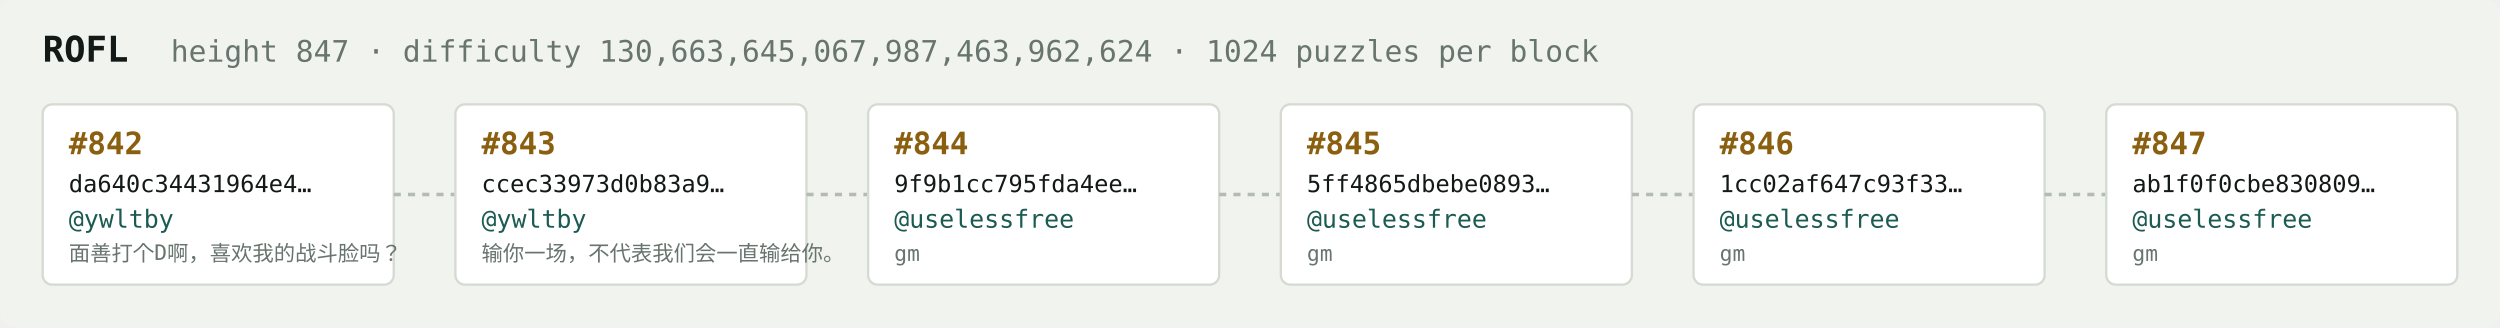
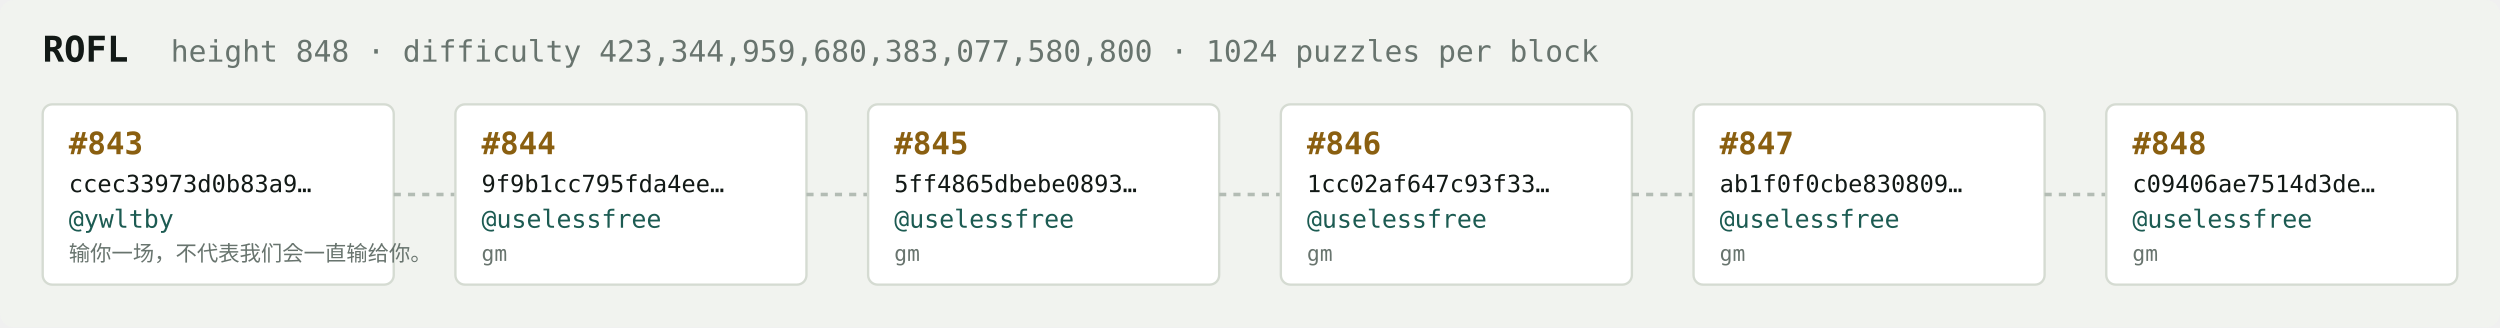
<svg xmlns="http://www.w3.org/2000/svg" width="1054" height="138" viewBox="0 0 1054 138" font-family="ui-monospace,SFMono-Regular,Menlo,monospace">
  <rect fill="#f1f3ef" width="1054" height="138" rx="6" />
  <text x="18" y="26" fill="#121916" font-size="15" font-weight="700">ROFL</text>
-   <text x="72" y="26" fill="#68746e" font-size="12.5">height 847 · difficulty 130,663,645,067,987,463,962,624 · 1024 puzzles per block</text>
+   <text x="72" y="26" fill="#68746e" font-size="12.5">height 848 · difficulty 423,344,959,680,383,077,580,800 · 1024 puzzles per block</text>
  <rect x="18" y="44" width="148" height="76" rx="4" fill="#ffffff" stroke="#d5dbd2" stroke-width="1" />
-   <text x="29" y="65" fill="#8a5f10" font-size="13" font-weight="700">#842</text>
-   <text x="29" y="81" fill="#121916" font-size="10">da640c34431964e4…</text>
+   <text x="29" y="65" fill="#8a5f10" font-size="13" font-weight="700">#843</text>
+   <text x="29" y="81" fill="#121916" font-size="10">ccec33973d0b83a9…</text>
  <text x="29" y="96" fill="#1c5b52" font-size="10.5">@ywltby</text>
-   <text x="29" y="110" fill="#68746e" font-size="9">面善打个D啊，喜欢我的战斗脸吗？</text>
+   <text x="29" y="110" fill="#68746e" font-size="9">输你一场，不代表我们会一直输给你。</text>
  <line x1="166" y1="82.0" x2="192" y2="82.0" stroke="#b3bcb4" stroke-width="1.5" stroke-dasharray="3 3" />
  <rect x="192" y="44" width="148" height="76" rx="4" fill="#ffffff" stroke="#d5dbd2" stroke-width="1" />
-   <text x="203" y="65" fill="#8a5f10" font-size="13" font-weight="700">#843</text>
-   <text x="203" y="81" fill="#121916" font-size="10">ccec33973d0b83a9…</text>
-   <text x="203" y="96" fill="#1c5b52" font-size="10.5">@ywltby</text>
-   <text x="203" y="110" fill="#68746e" font-size="9">输你一场，不代表我们会一直输给你。</text>
+   <text x="203" y="65" fill="#8a5f10" font-size="13" font-weight="700">#844</text>
+   <text x="203" y="81" fill="#121916" font-size="10">9f9b1cc795fda4ee…</text>
+   <text x="203" y="96" fill="#1c5b52" font-size="10.5">@uselessfree</text>
+   <text x="203" y="110" fill="#68746e" font-size="9">gm</text>
  <line x1="340" y1="82.0" x2="366" y2="82.0" stroke="#b3bcb4" stroke-width="1.5" stroke-dasharray="3 3" />
  <rect x="366" y="44" width="148" height="76" rx="4" fill="#ffffff" stroke="#d5dbd2" stroke-width="1" />
-   <text x="377" y="65" fill="#8a5f10" font-size="13" font-weight="700">#844</text>
-   <text x="377" y="81" fill="#121916" font-size="10">9f9b1cc795fda4ee…</text>
+   <text x="377" y="65" fill="#8a5f10" font-size="13" font-weight="700">#845</text>
+   <text x="377" y="81" fill="#121916" font-size="10">5ff4865dbebe0893…</text>
  <text x="377" y="96" fill="#1c5b52" font-size="10.5">@uselessfree</text>
  <text x="377" y="110" fill="#68746e" font-size="9">gm</text>
  <line x1="514" y1="82.0" x2="540" y2="82.0" stroke="#b3bcb4" stroke-width="1.5" stroke-dasharray="3 3" />
  <rect x="540" y="44" width="148" height="76" rx="4" fill="#ffffff" stroke="#d5dbd2" stroke-width="1" />
-   <text x="551" y="65" fill="#8a5f10" font-size="13" font-weight="700">#845</text>
-   <text x="551" y="81" fill="#121916" font-size="10">5ff4865dbebe0893…</text>
+   <text x="551" y="65" fill="#8a5f10" font-size="13" font-weight="700">#846</text>
+   <text x="551" y="81" fill="#121916" font-size="10">1cc02af647c93f33…</text>
  <text x="551" y="96" fill="#1c5b52" font-size="10.5">@uselessfree</text>
  <text x="551" y="110" fill="#68746e" font-size="9">gm</text>
  <line x1="688" y1="82.0" x2="714" y2="82.0" stroke="#b3bcb4" stroke-width="1.5" stroke-dasharray="3 3" />
  <rect x="714" y="44" width="148" height="76" rx="4" fill="#ffffff" stroke="#d5dbd2" stroke-width="1" />
-   <text x="725" y="65" fill="#8a5f10" font-size="13" font-weight="700">#846</text>
-   <text x="725" y="81" fill="#121916" font-size="10">1cc02af647c93f33…</text>
+   <text x="725" y="65" fill="#8a5f10" font-size="13" font-weight="700">#847</text>
+   <text x="725" y="81" fill="#121916" font-size="10">ab1f0f0cbe830809…</text>
  <text x="725" y="96" fill="#1c5b52" font-size="10.5">@uselessfree</text>
  <text x="725" y="110" fill="#68746e" font-size="9">gm</text>
  <line x1="862" y1="82.0" x2="888" y2="82.0" stroke="#b3bcb4" stroke-width="1.5" stroke-dasharray="3 3" />
  <rect x="888" y="44" width="148" height="76" rx="4" fill="#ffffff" stroke="#d5dbd2" stroke-width="1" />
-   <text x="899" y="65" fill="#8a5f10" font-size="13" font-weight="700">#847</text>
-   <text x="899" y="81" fill="#121916" font-size="10">ab1f0f0cbe830809…</text>
+   <text x="899" y="65" fill="#8a5f10" font-size="13" font-weight="700">#848</text>
+   <text x="899" y="81" fill="#121916" font-size="10">c09406ae7514d3de…</text>
  <text x="899" y="96" fill="#1c5b52" font-size="10.5">@uselessfree</text>
  <text x="899" y="110" fill="#68746e" font-size="9">gm</text>
</svg>
